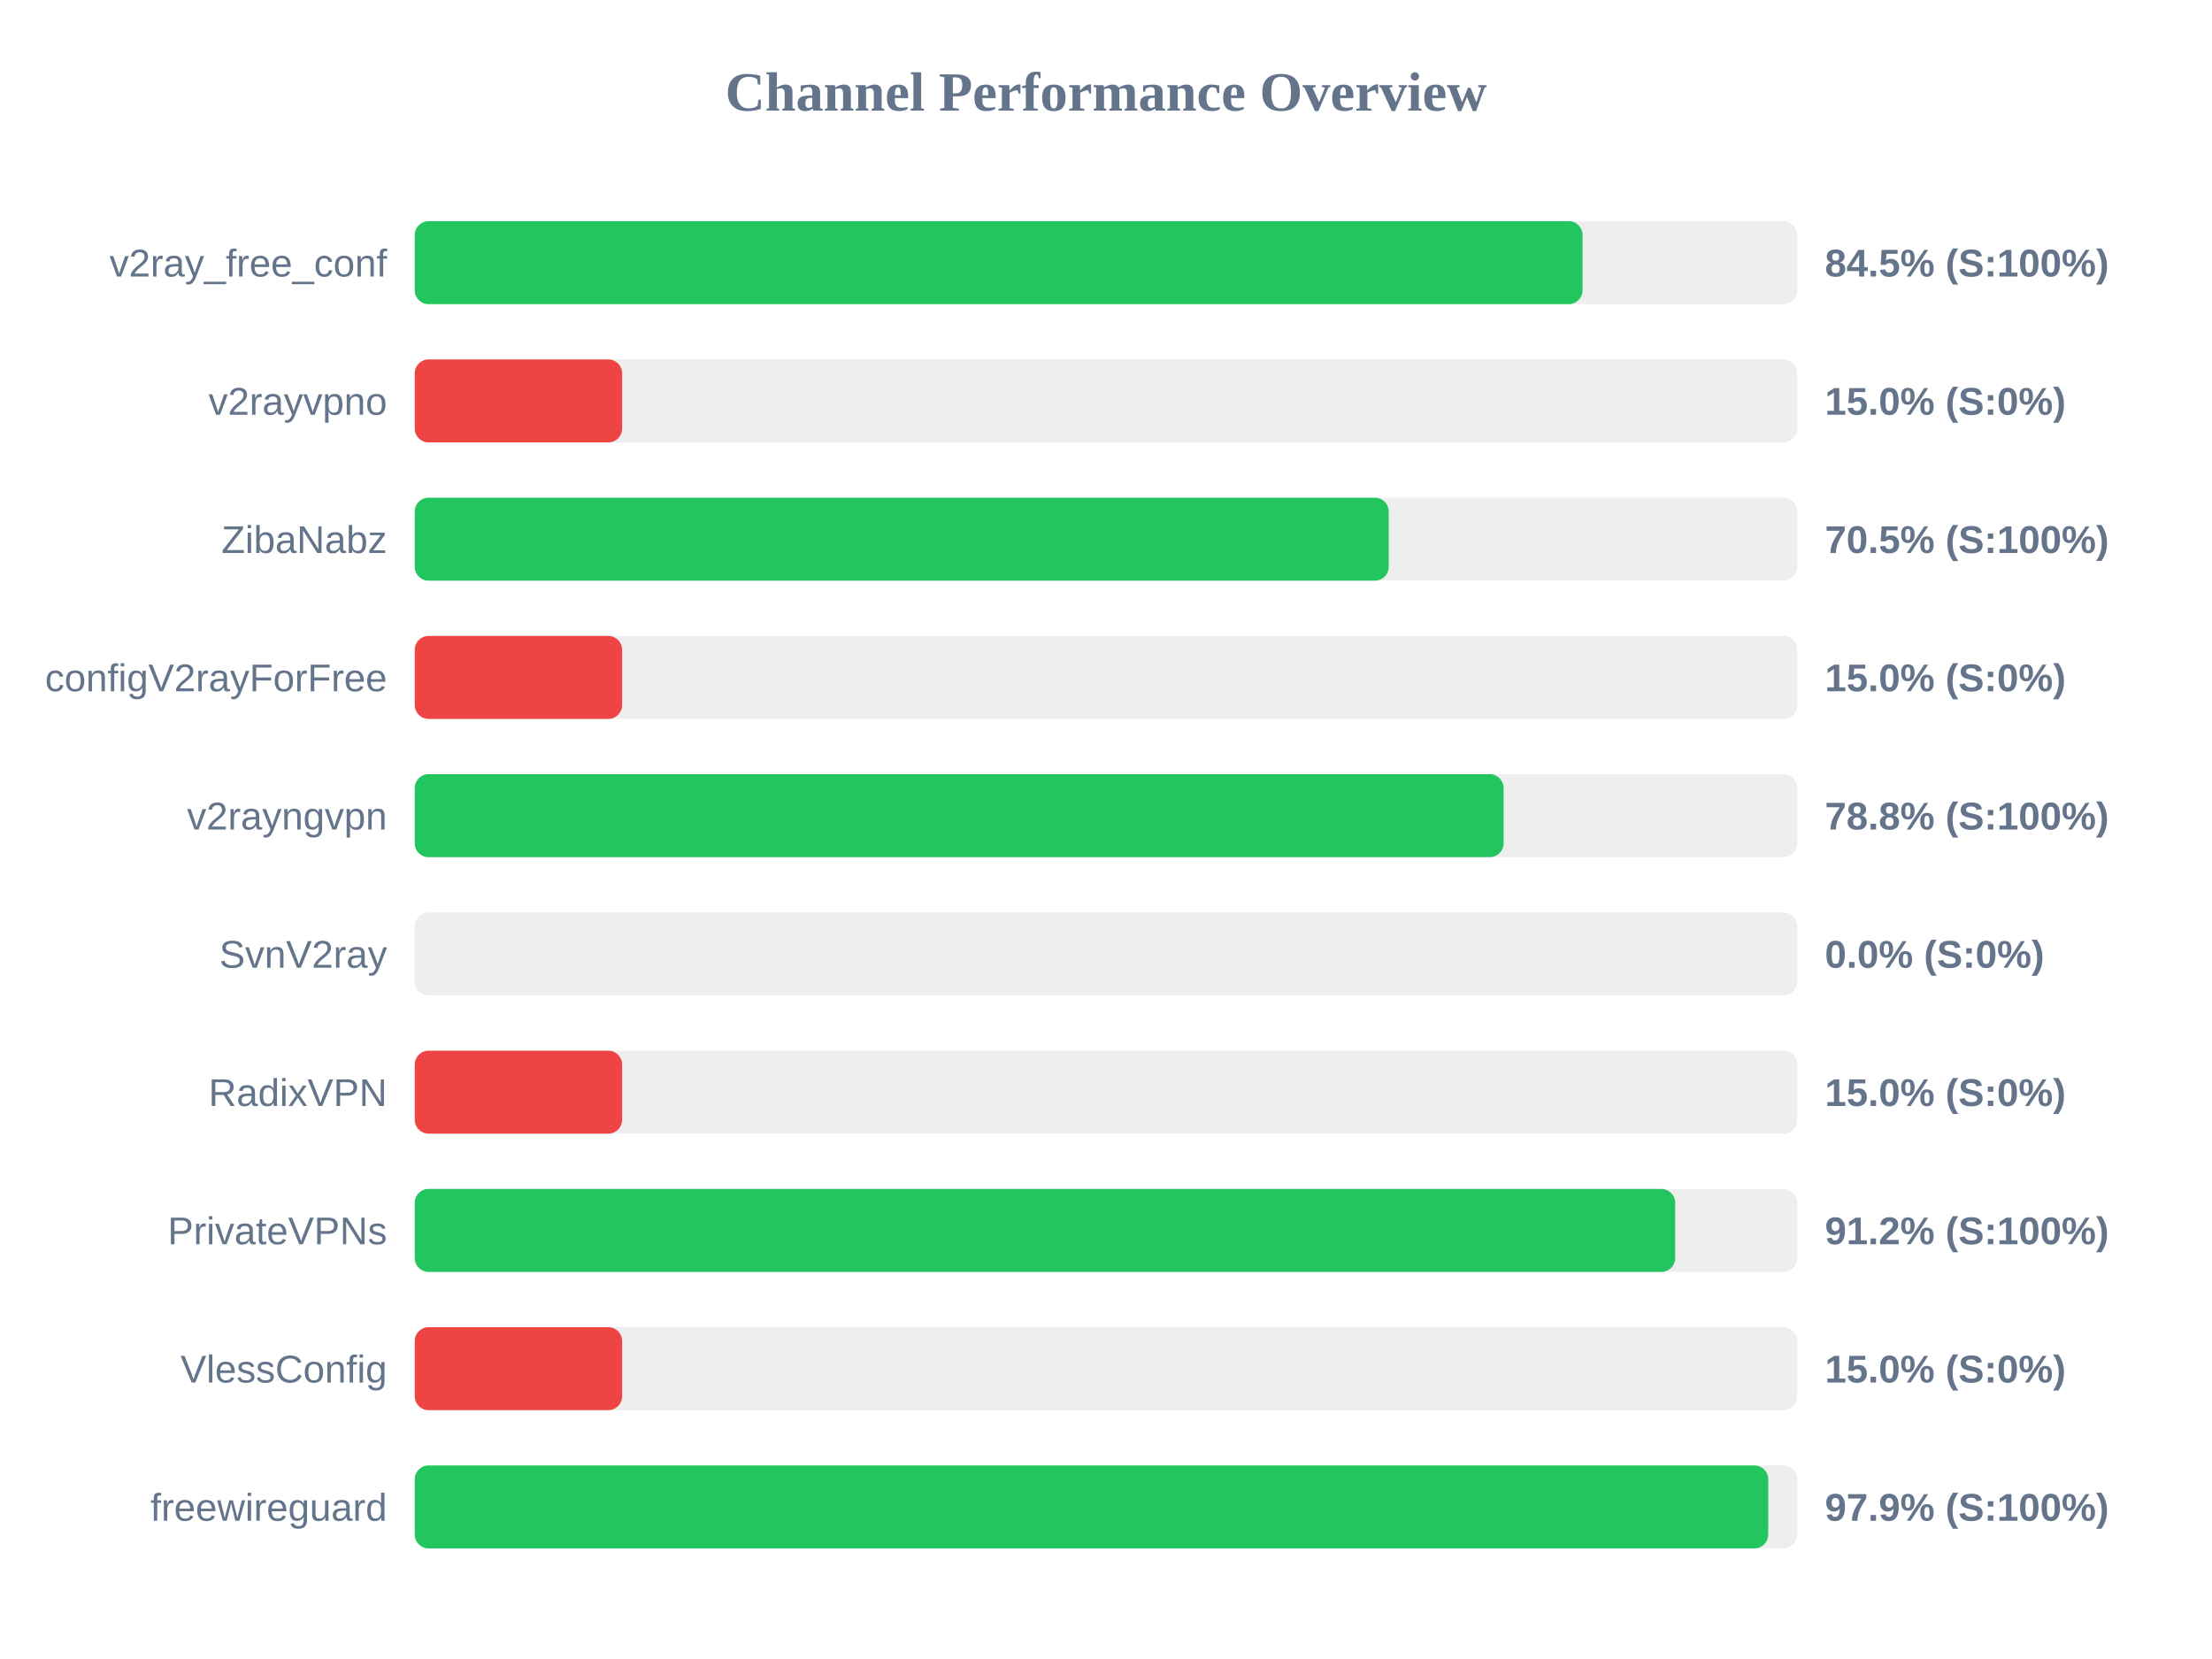
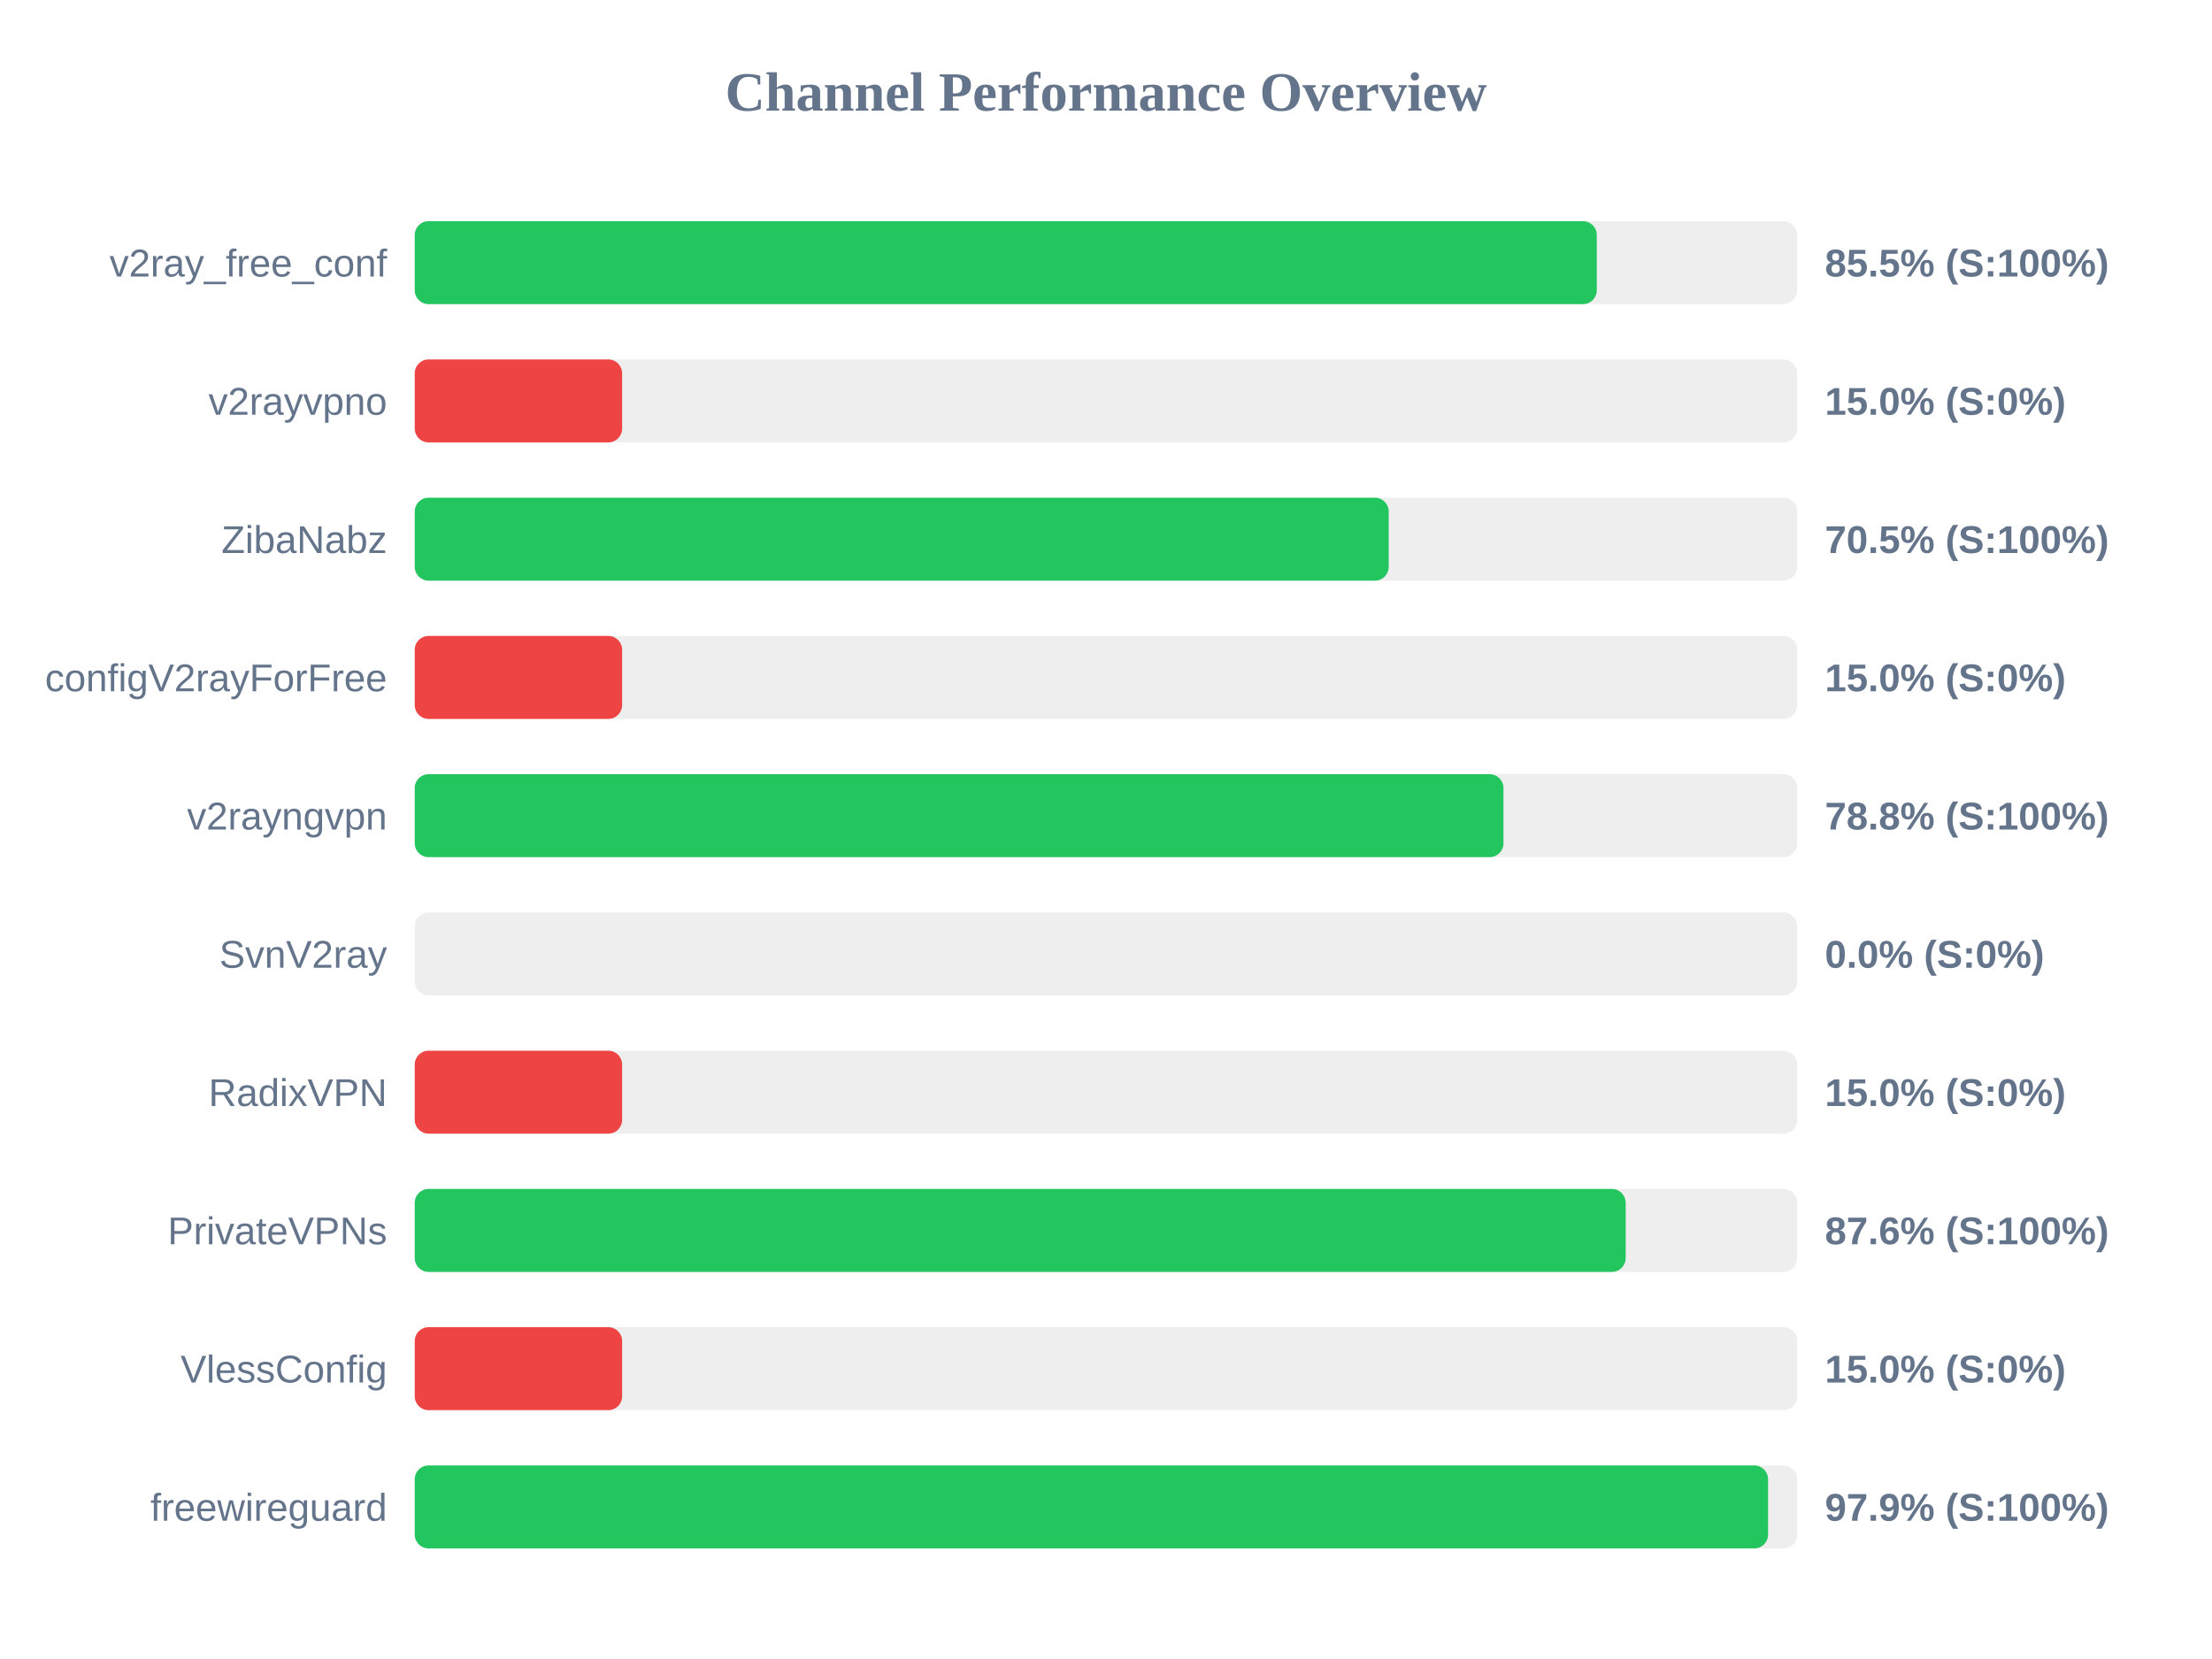
<svg xmlns="http://www.w3.org/2000/svg" width="800" height="600" version="1.1">
  <style>
        .row { font: 14px Arial; fill: #64748b; }
        .score { font: bold 14px Arial; fill: #64748b; }
    </style>
  <text x="400" y="40" text-anchor="middle" font-size="20px" font-weight="bold" fill="#64748b">Channel Performance Overview</text>
  <rect x="150" y="80" width="500" height="30" fill="#eee" rx="5" />
-   <rect x="150" y="80" width="422.35" height="30" fill="#22c55e" rx="5" />
+   <rect x="150" y="80" width="427.5" height="30" fill="#22c55e" rx="5" />
  <text x="140" y="100" text-anchor="end" class="row">v2ray_free_conf</text>
-   <text x="660" y="100" text-anchor="start" class="score">84.5% (S:100%)</text>
+   <text x="660" y="100" text-anchor="start" class="score">85.5% (S:100%)</text>
  <rect x="150" y="130" width="500" height="30" fill="#eee" rx="5" />
  <rect x="150" y="130" width="75.0" height="30" fill="#ef4444" rx="5" />
  <text x="140" y="150" text-anchor="end" class="row">v2rayvpno</text>
  <text x="660" y="150" text-anchor="start" class="score">15.0% (S:0%)</text>
  <rect x="150" y="180" width="500" height="30" fill="#eee" rx="5" />
  <rect x="150" y="180" width="352.25" height="30" fill="#22c55e" rx="5" />
  <text x="140" y="200" text-anchor="end" class="row">ZibaNabz</text>
  <text x="660" y="200" text-anchor="start" class="score">70.5% (S:100%)</text>
  <rect x="150" y="230" width="500" height="30" fill="#eee" rx="5" />
  <rect x="150" y="230" width="75.0" height="30" fill="#ef4444" rx="5" />
  <text x="140" y="250" text-anchor="end" class="row">configV2rayForFree</text>
  <text x="660" y="250" text-anchor="start" class="score">15.0% (S:0%)</text>
  <rect x="150" y="280" width="500" height="30" fill="#eee" rx="5" />
-   <rect x="150" y="280" width="393.8" height="30" fill="#22c55e" rx="5" />
+   <rect x="150" y="280" width="393.75" height="30" fill="#22c55e" rx="5" />
  <text x="140" y="300" text-anchor="end" class="row">v2rayngvpn</text>
  <text x="660" y="300" text-anchor="start" class="score">78.8% (S:100%)</text>
  <rect x="150" y="330" width="500" height="30" fill="#eee" rx="5" />
  <rect x="150" y="330" width="0.0" height="30" fill="#ef4444" rx="5" />
  <text x="140" y="350" text-anchor="end" class="row">SvnV2ray</text>
  <text x="660" y="350" text-anchor="start" class="score">0.0% (S:0%)</text>
  <rect x="150" y="380" width="500" height="30" fill="#eee" rx="5" />
  <rect x="150" y="380" width="75.0" height="30" fill="#ef4444" rx="5" />
  <text x="140" y="400" text-anchor="end" class="row">RadixVPN</text>
  <text x="660" y="400" text-anchor="start" class="score">15.0% (S:0%)</text>
  <rect x="150" y="430" width="500" height="30" fill="#eee" rx="5" />
-   <rect x="150" y="430" width="455.85" height="30" fill="#22c55e" rx="5" />
+   <rect x="150" y="430" width="437.95" height="30" fill="#22c55e" rx="5" />
  <text x="140" y="450" text-anchor="end" class="row">PrivateVPNs</text>
-   <text x="660" y="450" text-anchor="start" class="score">91.2% (S:100%)</text>
+   <text x="660" y="450" text-anchor="start" class="score">87.6% (S:100%)</text>
  <rect x="150" y="480" width="500" height="30" fill="#eee" rx="5" />
  <rect x="150" y="480" width="75.0" height="30" fill="#ef4444" rx="5" />
  <text x="140" y="500" text-anchor="end" class="row">VlessConfig</text>
  <text x="660" y="500" text-anchor="start" class="score">15.0% (S:0%)</text>
  <rect x="150" y="530" width="500" height="30" fill="#eee" rx="5" />
-   <rect x="150" y="530" width="489.5" height="30" fill="#22c55e" rx="5" />
+   <rect x="150" y="530" width="489.45" height="30" fill="#22c55e" rx="5" />
  <text x="140" y="550" text-anchor="end" class="row">freewireguard</text>
  <text x="660" y="550" text-anchor="start" class="score">97.9% (S:100%)</text>
</svg>
